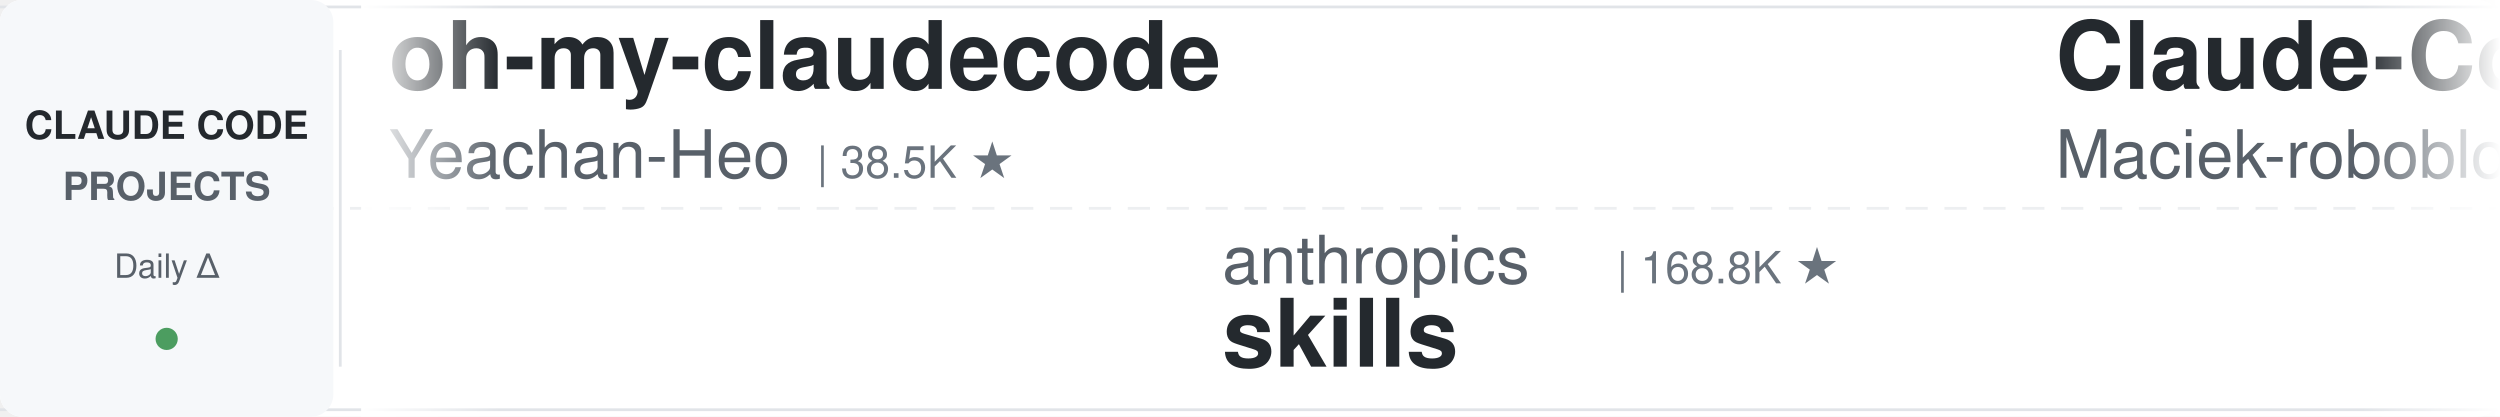
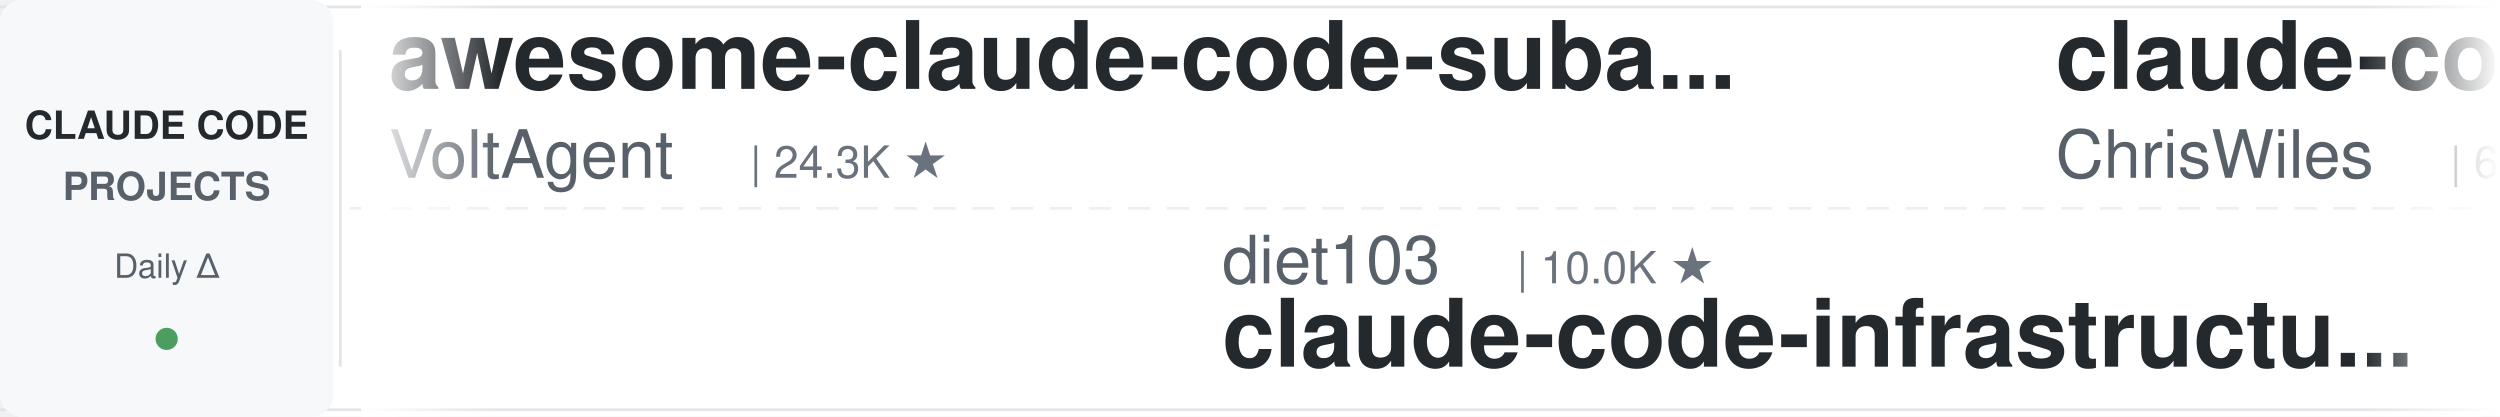
<svg xmlns="http://www.w3.org/2000/svg" width="900" height="150">
  <defs>
    <linearGradient id="leftFade" x1="0%" y1="0%" x2="100%" y2="0%">
      <stop offset="0%" style="stop-color:#ffffff;stop-opacity:1" />
      <stop offset="100%" style="stop-color:#ffffff;stop-opacity:0" />
    </linearGradient>
    <linearGradient id="rightFade" x1="0%" y1="0%" x2="100%" y2="0%">
      <stop offset="0%" style="stop-color:#ffffff;stop-opacity:0" />
      <stop offset="100%" style="stop-color:#ffffff;stop-opacity:1" />
    </linearGradient>
  </defs>
  <rect width="900" height="150" fill="#ffffff" rx="8" />
  <rect x="0" y="2" width="900" height="1" fill="#e1e4e8" />
  <rect x="0" y="147" width="900" height="1" fill="#e1e4e8" />
  <line x1="0" y1="75" x2="900" y2="75" stroke="#e1e4e8" stroke-width="1" stroke-dasharray="8 6" opacity="0.6" />
  <rect x="0" y="0" width="120" height="150" fill="#f6f8fa" rx="8" />
  <text x="60" y="50" font-family="-apple-system, BlinkMacSystemFont, 'Segoe UI', Helvetica, Arial, sans-serif" font-size="14" font-weight="600" fill="#24292e" text-anchor="middle">CLAUDE CODE</text>
  <text x="60" y="72" font-family="-apple-system, BlinkMacSystemFont, 'Segoe UI', Helvetica, Arial, sans-serif" font-size="14" font-weight="600" fill="#586069" text-anchor="middle">PROJECTS</text>
  <text x="60" y="100" font-family="-apple-system, BlinkMacSystemFont, 'Segoe UI', Helvetica, Arial, sans-serif" font-size="12" font-weight="500" fill="#586069" text-anchor="middle">Daily Δ</text>
  <circle cx="60" cy="122" r="4" fill="#22863a" opacity="0.8" />
  <rect x="122" y="18" width="1" height="114" fill="#e1e4e8" />
  <clipPath id="tickerClip">
    <rect x="130" y="0" width="770" height="150" />
  </clipPath>
  <g clip-path="url(#tickerClip)">
    <g id="tickerItems">
      <animateTransform attributeName="transform" attributeType="XML" type="translate" from="0 0" to="-3000 0" dur="54s" repeatCount="indefinite" />
      <g transform="translate(0, 0)">
-         <text x="140" y="32" font-family="-apple-system, BlinkMacSystemFont, 'Segoe UI', Helvetica, Arial, sans-serif" font-size="34" font-weight="600" fill="#24292e">oh-my-claudecode</text>
-         <text x="140" y="64" font-family="-apple-system, BlinkMacSystemFont, 'Segoe UI', Helvetica, Arial, sans-serif" font-size="24" font-weight="400" fill="#586069">Yeachan-Heo</text>
-         <text x="294" y="64" font-family="-apple-system, BlinkMacSystemFont, 'Segoe UI', Helvetica, Arial, sans-serif" font-size="16" font-weight="500" fill="#6a737d">| 38.5K ★</text>
+         <text x="140" y="32" font-family="-apple-system, BlinkMacSystemFont, 'Segoe UI', Helvetica, Arial, sans-serif" font-size="34" font-weight="600" fill="#24292e">awesome-claude-code-suba...</text>
+         <text x="140" y="64" font-family="-apple-system, BlinkMacSystemFont, 'Segoe UI', Helvetica, Arial, sans-serif" font-size="24" font-weight="400" fill="#586069">VoltAgent</text>
+         <text x="270" y="64" font-family="-apple-system, BlinkMacSystemFont, 'Segoe UI', Helvetica, Arial, sans-serif" font-size="16" font-weight="500" fill="#6a737d">| 24.3K ★</text>
      </g>
      <g transform="translate(300, 0)">
-         <text x="140" y="102" font-family="-apple-system, BlinkMacSystemFont, 'Segoe UI', Helvetica, Arial, sans-serif" font-size="24" font-weight="400" fill="#586069">anthropics</text>
-         <text x="282" y="102" font-family="-apple-system, BlinkMacSystemFont, 'Segoe UI', Helvetica, Arial, sans-serif" font-size="16" font-weight="500" fill="#6a737d">| 168.8K ★</text>
-         <text x="140" y="132" font-family="-apple-system, BlinkMacSystemFont, 'Segoe UI', Helvetica, Arial, sans-serif" font-size="34" font-weight="600" fill="#24292e">skills</text>
+         <text x="140" y="102" font-family="-apple-system, BlinkMacSystemFont, 'Segoe UI', Helvetica, Arial, sans-serif" font-size="24" font-weight="400" fill="#586069">diet103</text>
+         <text x="246" y="102" font-family="-apple-system, BlinkMacSystemFont, 'Segoe UI', Helvetica, Arial, sans-serif" font-size="16" font-weight="500" fill="#6a737d">| 10.0K ★</text>
+         <text x="140" y="132" font-family="-apple-system, BlinkMacSystemFont, 'Segoe UI', Helvetica, Arial, sans-serif" font-size="34" font-weight="600" fill="#24292e">claude-code-infrastructu...</text>
      </g>
      <g transform="translate(600, 0)">
-         <text x="140" y="32" font-family="-apple-system, BlinkMacSystemFont, 'Segoe UI', Helvetica, Arial, sans-serif" font-size="34" font-weight="600" fill="#24292e">Claude-Code-Usage-Monito...</text>
-         <text x="140" y="64" font-family="-apple-system, BlinkMacSystemFont, 'Segoe UI', Helvetica, Arial, sans-serif" font-size="24" font-weight="400" fill="#586069">Maciek-roboblog</text>
-         <text x="342" y="64" font-family="-apple-system, BlinkMacSystemFont, 'Segoe UI', Helvetica, Arial, sans-serif" font-size="16" font-weight="500" fill="#6a737d">| 8.6K ★</text>
+         <text x="140" y="32" font-family="-apple-system, BlinkMacSystemFont, 'Segoe UI', Helvetica, Arial, sans-serif" font-size="34" font-weight="600" fill="#24292e">claude-code-showcase</text>
+         <text x="140" y="64" font-family="-apple-system, BlinkMacSystemFont, 'Segoe UI', Helvetica, Arial, sans-serif" font-size="24" font-weight="400" fill="#586069">ChrisWiles</text>
+         <text x="282" y="64" font-family="-apple-system, BlinkMacSystemFont, 'Segoe UI', Helvetica, Arial, sans-serif" font-size="16" font-weight="500" fill="#6a737d">| 6.0K ★</text>
      </g>
      <g transform="translate(900, 0)">
-         <text x="140" y="102" font-family="-apple-system, BlinkMacSystemFont, 'Segoe UI', Helvetica, Arial, sans-serif" font-size="24" font-weight="400" fill="#586069">shareAI-lab</text>
-         <text x="294" y="102" font-family="-apple-system, BlinkMacSystemFont, 'Segoe UI', Helvetica, Arial, sans-serif" font-size="16" font-weight="500" fill="#6a737d">| 74.1K ★</text>
-         <text x="140" y="132" font-family="-apple-system, BlinkMacSystemFont, 'Segoe UI', Helvetica, Arial, sans-serif" font-size="34" font-weight="600" fill="#24292e">learn-claude-code</text>
+         <text x="140" y="102" font-family="-apple-system, BlinkMacSystemFont, 'Segoe UI', Helvetica, Arial, sans-serif" font-size="24" font-weight="400" fill="#586069">Maciek-roboblog</text>
+         <text x="342" y="102" font-family="-apple-system, BlinkMacSystemFont, 'Segoe UI', Helvetica, Arial, sans-serif" font-size="16" font-weight="500" fill="#6a737d">| 8.6K ★</text>
+         <text x="140" y="132" font-family="-apple-system, BlinkMacSystemFont, 'Segoe UI', Helvetica, Arial, sans-serif" font-size="34" font-weight="600" fill="#24292e">Claude-Code-Usage-Monito...</text>
      </g>
      <g transform="translate(1200, 0)">
-         <text x="140" y="32" font-family="-apple-system, BlinkMacSystemFont, 'Segoe UI', Helvetica, Arial, sans-serif" font-size="34" font-weight="600" fill="#24292e">claude-code-tudou</text>
-         <text x="140" y="64" font-family="-apple-system, BlinkMacSystemFont, 'Segoe UI', Helvetica, Arial, sans-serif" font-size="24" font-weight="400" fill="#586069">AICoderTudou</text>
-         <text x="306" y="64" font-family="-apple-system, BlinkMacSystemFont, 'Segoe UI', Helvetica, Arial, sans-serif" font-size="16" font-weight="500" fill="#6a737d">| 497 ★</text>
+         <text x="140" y="32" font-family="-apple-system, BlinkMacSystemFont, 'Segoe UI', Helvetica, Arial, sans-serif" font-size="34" font-weight="600" fill="#24292e">skills</text>
+         <text x="140" y="64" font-family="-apple-system, BlinkMacSystemFont, 'Segoe UI', Helvetica, Arial, sans-serif" font-size="24" font-weight="400" fill="#586069">anthropics</text>
+         <text x="282" y="64" font-family="-apple-system, BlinkMacSystemFont, 'Segoe UI', Helvetica, Arial, sans-serif" font-size="16" font-weight="500" fill="#6a737d">| 168.9K ★</text>
      </g>
      <g transform="translate(1500, 0)">
-         <text x="140" y="102" font-family="-apple-system, BlinkMacSystemFont, 'Segoe UI', Helvetica, Arial, sans-serif" font-size="24" font-weight="400" fill="#586069">pedrohcgs</text>
-         <text x="270" y="102" font-family="-apple-system, BlinkMacSystemFont, 'Segoe UI', Helvetica, Arial, sans-serif" font-size="16" font-weight="500" fill="#6a737d">| 1.5K ★</text>
-         <text x="140" y="132" font-family="-apple-system, BlinkMacSystemFont, 'Segoe UI', Helvetica, Arial, sans-serif" font-size="34" font-weight="600" fill="#24292e">claude-code-my-workflow</text>
+         <text x="140" y="102" font-family="-apple-system, BlinkMacSystemFont, 'Segoe UI', Helvetica, Arial, sans-serif" font-size="24" font-weight="400" fill="#586069">anthropics</text>
+         <text x="282" y="102" font-family="-apple-system, BlinkMacSystemFont, 'Segoe UI', Helvetica, Arial, sans-serif" font-size="16" font-weight="500" fill="#6a737d">| 8.6K ★</text>
+         <text x="140" y="132" font-family="-apple-system, BlinkMacSystemFont, 'Segoe UI', Helvetica, Arial, sans-serif" font-size="34" font-weight="600" fill="#24292e">claude-code-action</text>
      </g>
      <g transform="translate(1800, 0)">
-         <text x="140" y="32" font-family="-apple-system, BlinkMacSystemFont, 'Segoe UI', Helvetica, Arial, sans-serif" font-size="34" font-weight="600" fill="#24292e">claude-code-from-scratch</text>
-         <text x="140" y="64" font-family="-apple-system, BlinkMacSystemFont, 'Segoe UI', Helvetica, Arial, sans-serif" font-size="24" font-weight="400" fill="#586069">Windy3f3f3f3f</text>
-         <text x="318" y="64" font-family="-apple-system, BlinkMacSystemFont, 'Segoe UI', Helvetica, Arial, sans-serif" font-size="16" font-weight="500" fill="#6a737d">| 2.6K ★</text>
+         <text x="140" y="32" font-family="-apple-system, BlinkMacSystemFont, 'Segoe UI', Helvetica, Arial, sans-serif" font-size="34" font-weight="600" fill="#24292e">ECC</text>
+         <text x="140" y="64" font-family="-apple-system, BlinkMacSystemFont, 'Segoe UI', Helvetica, Arial, sans-serif" font-size="24" font-weight="400" fill="#586069">affaan-m</text>
+         <text x="258" y="64" font-family="-apple-system, BlinkMacSystemFont, 'Segoe UI', Helvetica, Arial, sans-serif" font-size="16" font-weight="500" fill="#6a737d">| 239.9K ★</text>
      </g>
      <g transform="translate(2100, 0)">
-         <text x="140" y="102" font-family="-apple-system, BlinkMacSystemFont, 'Segoe UI', Helvetica, Arial, sans-serif" font-size="24" font-weight="400" fill="#586069">musistudio</text>
-         <text x="282" y="102" font-family="-apple-system, BlinkMacSystemFont, 'Segoe UI', Helvetica, Arial, sans-serif" font-size="16" font-weight="500" fill="#6a737d">| 36.6K ★</text>
-         <text x="140" y="132" font-family="-apple-system, BlinkMacSystemFont, 'Segoe UI', Helvetica, Arial, sans-serif" font-size="34" font-weight="600" fill="#24292e">claude-code-router</text>
+         <text x="140" y="102" font-family="-apple-system, BlinkMacSystemFont, 'Segoe UI', Helvetica, Arial, sans-serif" font-size="24" font-weight="400" fill="#586069">SeemSeam</text>
+         <text x="258" y="102" font-family="-apple-system, BlinkMacSystemFont, 'Segoe UI', Helvetica, Arial, sans-serif" font-size="16" font-weight="500" fill="#6a737d">| 3.4K ★</text>
+         <text x="140" y="132" font-family="-apple-system, BlinkMacSystemFont, 'Segoe UI', Helvetica, Arial, sans-serif" font-size="34" font-weight="600" fill="#24292e">claude_codex_bridge</text>
      </g>
      <g transform="translate(2400, 0)">
-         <text x="140" y="32" font-family="-apple-system, BlinkMacSystemFont, 'Segoe UI', Helvetica, Arial, sans-serif" font-size="34" font-weight="600" fill="#24292e">claude-code-best-practic...</text>
-         <text x="140" y="64" font-family="-apple-system, BlinkMacSystemFont, 'Segoe UI', Helvetica, Arial, sans-serif" font-size="24" font-weight="400" fill="#586069">shanraisshan</text>
-         <text x="306" y="64" font-family="-apple-system, BlinkMacSystemFont, 'Segoe UI', Helvetica, Arial, sans-serif" font-size="16" font-weight="500" fill="#6a737d">| 64.4K ★</text>
+         <text x="140" y="32" font-family="-apple-system, BlinkMacSystemFont, 'Segoe UI', Helvetica, Arial, sans-serif" font-size="34" font-weight="600" fill="#24292e">claude-code-plugins-plus...</text>
+         <text x="140" y="64" font-family="-apple-system, BlinkMacSystemFont, 'Segoe UI', Helvetica, Arial, sans-serif" font-size="24" font-weight="400" fill="#586069">jeremylongshore</text>
+         <text x="342" y="64" font-family="-apple-system, BlinkMacSystemFont, 'Segoe UI', Helvetica, Arial, sans-serif" font-size="16" font-weight="500" fill="#6a737d">| 2.6K ★</text>
      </g>
      <g transform="translate(2700, 0)">
-         <text x="140" y="102" font-family="-apple-system, BlinkMacSystemFont, 'Segoe UI', Helvetica, Arial, sans-serif" font-size="24" font-weight="400" fill="#586069">oboard</text>
-         <text x="234" y="102" font-family="-apple-system, BlinkMacSystemFont, 'Segoe UI', Helvetica, Arial, sans-serif" font-size="16" font-weight="500" fill="#6a737d">| 3.3K ★</text>
-         <text x="140" y="132" font-family="-apple-system, BlinkMacSystemFont, 'Segoe UI', Helvetica, Arial, sans-serif" font-size="34" font-weight="600" fill="#24292e">claude-code-rev</text>
+         <text x="140" y="102" font-family="-apple-system, BlinkMacSystemFont, 'Segoe UI', Helvetica, Arial, sans-serif" font-size="24" font-weight="400" fill="#586069">OneRedOak</text>
+         <text x="270" y="102" font-family="-apple-system, BlinkMacSystemFont, 'Segoe UI', Helvetica, Arial, sans-serif" font-size="16" font-weight="500" fill="#6a737d">| 3.9K ★</text>
+         <text x="140" y="132" font-family="-apple-system, BlinkMacSystemFont, 'Segoe UI', Helvetica, Arial, sans-serif" font-size="34" font-weight="600" fill="#24292e">claude-code-workflows</text>
      </g>
      <g transform="translate(3000, 0)">
-         <text x="140" y="32" font-family="-apple-system, BlinkMacSystemFont, 'Segoe UI', Helvetica, Arial, sans-serif" font-size="34" font-weight="600" fill="#24292e">oh-my-claudecode</text>
-         <text x="140" y="64" font-family="-apple-system, BlinkMacSystemFont, 'Segoe UI', Helvetica, Arial, sans-serif" font-size="24" font-weight="400" fill="#586069">Yeachan-Heo</text>
-         <text x="294" y="64" font-family="-apple-system, BlinkMacSystemFont, 'Segoe UI', Helvetica, Arial, sans-serif" font-size="16" font-weight="500" fill="#6a737d">| 38.5K ★</text>
+         <text x="140" y="32" font-family="-apple-system, BlinkMacSystemFont, 'Segoe UI', Helvetica, Arial, sans-serif" font-size="34" font-weight="600" fill="#24292e">awesome-claude-code-suba...</text>
+         <text x="140" y="64" font-family="-apple-system, BlinkMacSystemFont, 'Segoe UI', Helvetica, Arial, sans-serif" font-size="24" font-weight="400" fill="#586069">VoltAgent</text>
+         <text x="270" y="64" font-family="-apple-system, BlinkMacSystemFont, 'Segoe UI', Helvetica, Arial, sans-serif" font-size="16" font-weight="500" fill="#6a737d">| 24.3K ★</text>
      </g>
      <g transform="translate(3300, 0)">
-         <text x="140" y="102" font-family="-apple-system, BlinkMacSystemFont, 'Segoe UI', Helvetica, Arial, sans-serif" font-size="24" font-weight="400" fill="#586069">anthropics</text>
-         <text x="282" y="102" font-family="-apple-system, BlinkMacSystemFont, 'Segoe UI', Helvetica, Arial, sans-serif" font-size="16" font-weight="500" fill="#6a737d">| 168.8K ★</text>
-         <text x="140" y="132" font-family="-apple-system, BlinkMacSystemFont, 'Segoe UI', Helvetica, Arial, sans-serif" font-size="34" font-weight="600" fill="#24292e">skills</text>
+         <text x="140" y="102" font-family="-apple-system, BlinkMacSystemFont, 'Segoe UI', Helvetica, Arial, sans-serif" font-size="24" font-weight="400" fill="#586069">diet103</text>
+         <text x="246" y="102" font-family="-apple-system, BlinkMacSystemFont, 'Segoe UI', Helvetica, Arial, sans-serif" font-size="16" font-weight="500" fill="#6a737d">| 10.0K ★</text>
+         <text x="140" y="132" font-family="-apple-system, BlinkMacSystemFont, 'Segoe UI', Helvetica, Arial, sans-serif" font-size="34" font-weight="600" fill="#24292e">claude-code-infrastructu...</text>
      </g>
      <g transform="translate(3600, 0)">
-         <text x="140" y="32" font-family="-apple-system, BlinkMacSystemFont, 'Segoe UI', Helvetica, Arial, sans-serif" font-size="34" font-weight="600" fill="#24292e">Claude-Code-Usage-Monito...</text>
-         <text x="140" y="64" font-family="-apple-system, BlinkMacSystemFont, 'Segoe UI', Helvetica, Arial, sans-serif" font-size="24" font-weight="400" fill="#586069">Maciek-roboblog</text>
-         <text x="342" y="64" font-family="-apple-system, BlinkMacSystemFont, 'Segoe UI', Helvetica, Arial, sans-serif" font-size="16" font-weight="500" fill="#6a737d">| 8.6K ★</text>
+         <text x="140" y="32" font-family="-apple-system, BlinkMacSystemFont, 'Segoe UI', Helvetica, Arial, sans-serif" font-size="34" font-weight="600" fill="#24292e">claude-code-showcase</text>
+         <text x="140" y="64" font-family="-apple-system, BlinkMacSystemFont, 'Segoe UI', Helvetica, Arial, sans-serif" font-size="24" font-weight="400" fill="#586069">ChrisWiles</text>
+         <text x="282" y="64" font-family="-apple-system, BlinkMacSystemFont, 'Segoe UI', Helvetica, Arial, sans-serif" font-size="16" font-weight="500" fill="#6a737d">| 6.0K ★</text>
      </g>
      <g transform="translate(3900, 0)">
-         <text x="140" y="102" font-family="-apple-system, BlinkMacSystemFont, 'Segoe UI', Helvetica, Arial, sans-serif" font-size="24" font-weight="400" fill="#586069">shareAI-lab</text>
-         <text x="294" y="102" font-family="-apple-system, BlinkMacSystemFont, 'Segoe UI', Helvetica, Arial, sans-serif" font-size="16" font-weight="500" fill="#6a737d">| 74.1K ★</text>
-         <text x="140" y="132" font-family="-apple-system, BlinkMacSystemFont, 'Segoe UI', Helvetica, Arial, sans-serif" font-size="34" font-weight="600" fill="#24292e">learn-claude-code</text>
+         <text x="140" y="102" font-family="-apple-system, BlinkMacSystemFont, 'Segoe UI', Helvetica, Arial, sans-serif" font-size="24" font-weight="400" fill="#586069">Maciek-roboblog</text>
+         <text x="342" y="102" font-family="-apple-system, BlinkMacSystemFont, 'Segoe UI', Helvetica, Arial, sans-serif" font-size="16" font-weight="500" fill="#6a737d">| 8.6K ★</text>
+         <text x="140" y="132" font-family="-apple-system, BlinkMacSystemFont, 'Segoe UI', Helvetica, Arial, sans-serif" font-size="34" font-weight="600" fill="#24292e">Claude-Code-Usage-Monito...</text>
      </g>
    </g>
  </g>
  <rect x="130" y="0" width="50" height="150" fill="url(#leftFade)" />
  <rect x="850" y="0" width="50" height="150" fill="url(#rightFade)" />
</svg>
